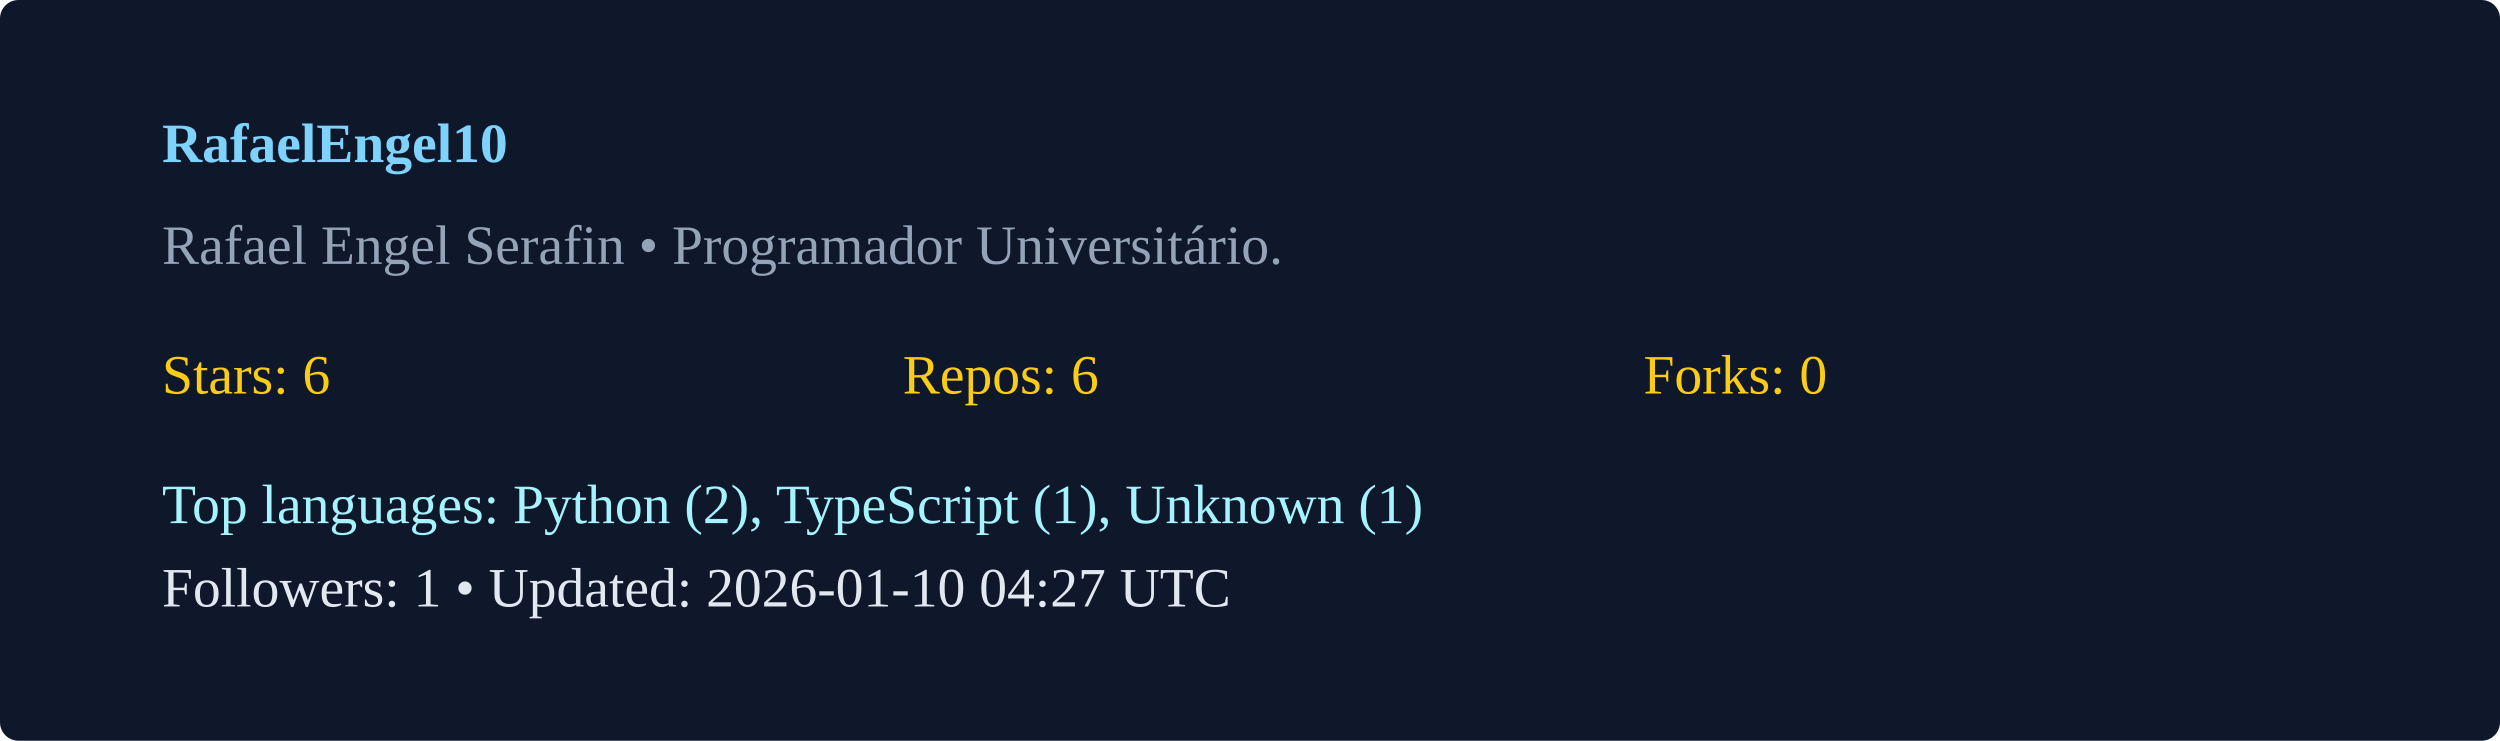
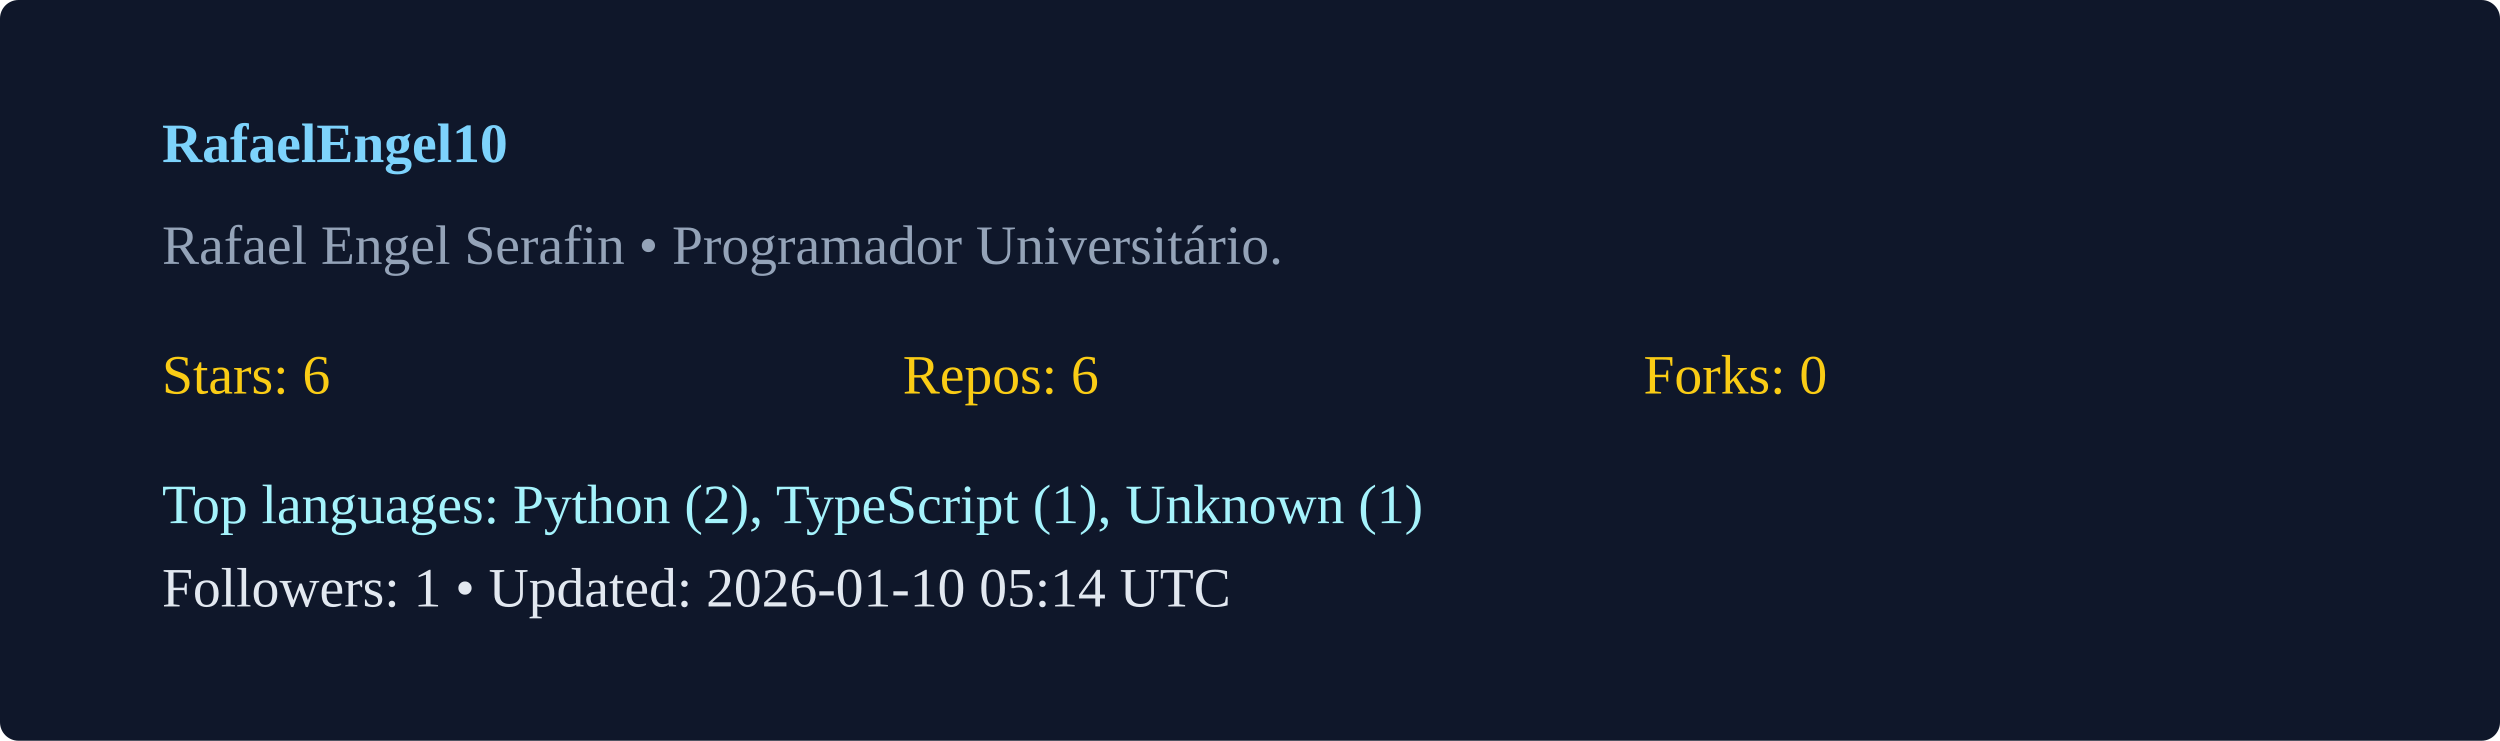
<svg xmlns="http://www.w3.org/2000/svg" width="540" height="160" viewBox="0 0 540 160">
  <rect width="100%" height="100%" rx="4" fill="#0f172a" />
  <g transform="translate(35,35)">
    <text x="0" y="0" fill="#7dd3fc" font-weight="600">RafaelEngel10</text>
    <text x="0" y="22" fill="#94a3b8">Rafael Engel Serafin  • Programador Universitário. </text>
    <g transform="translate(0,50)">
      <text x="0" y="0" fill="#facc15">Stars: 6</text>
      <text x="160" y="0" fill="#facc15">Repos: 6</text>
      <text x="320" y="0" fill="#facc15">Forks: 0</text>
      <text x="0" y="28" fill="#a5f3fc">Top languages: Python (2), TypeScript (1), Unknown (1)</text>
-       <text x="0" y="46" fill="#e2e8f0">Followers: 1 • Updated: 2026-01-10 04:27 UTC</text>
+       <text x="0" y="46" fill="#e2e8f0">Followers: 1 • Updated: 2026-01-10 05:14 UTC</text>
    </g>
  </g>
</svg>
